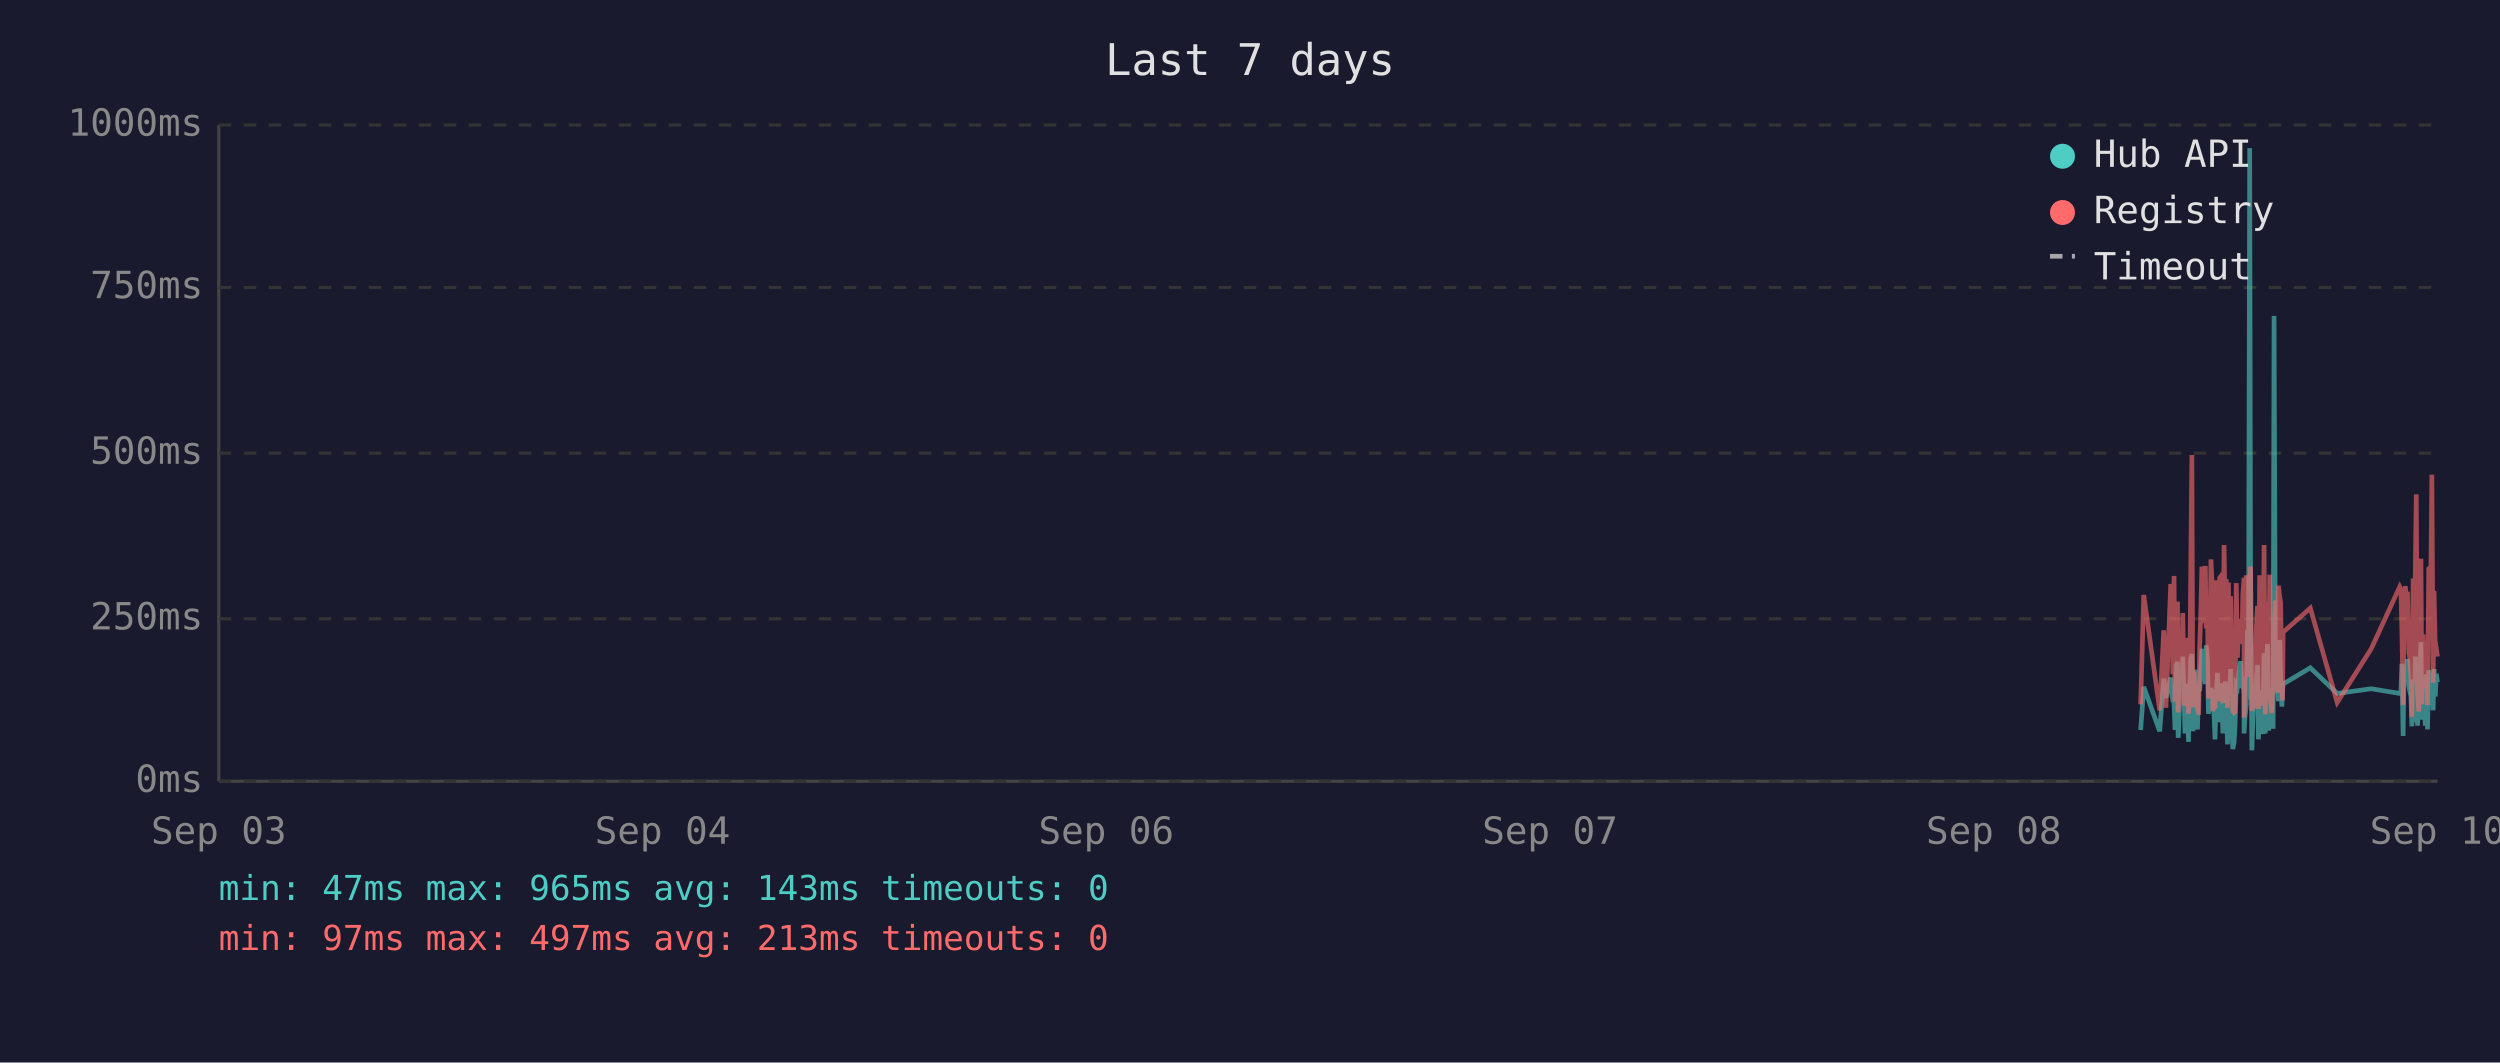
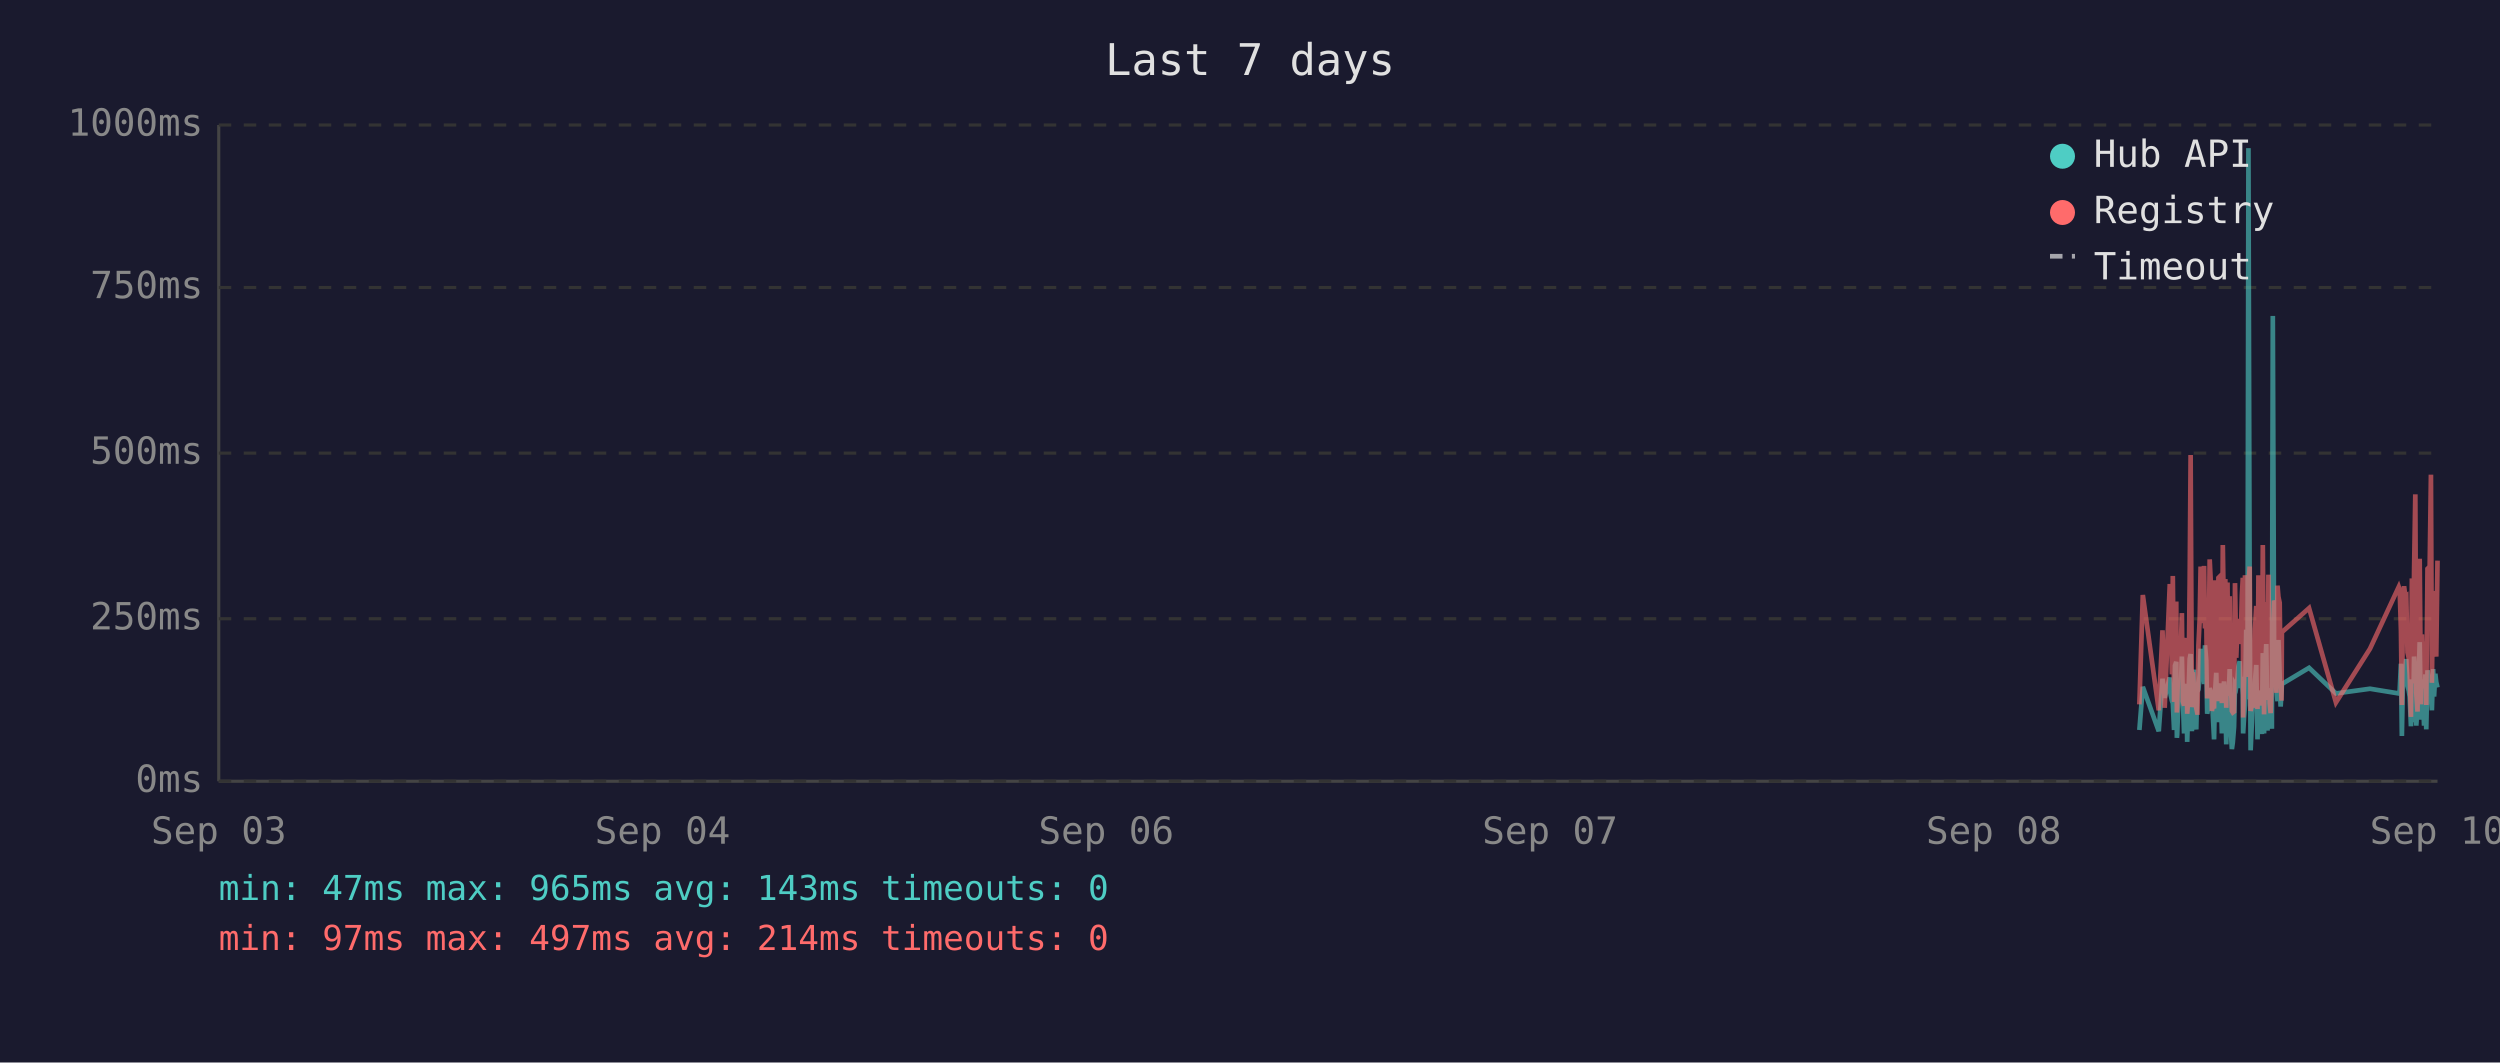
<svg xmlns="http://www.w3.org/2000/svg" viewBox="0 0 800 340" font-family="monospace" font-size="12">
  <rect width="800" height="340" fill="#1a1a2e" />
  <text x="400" y="24" fill="#e0e0e0" font-size="14" text-anchor="middle">Last 7 days</text>
  <line x1="70" y1="40" x2="70" y2="250" stroke="#444" stroke-width="1" />
  <line x1="70" y1="250" x2="780" y2="250" stroke="#444" stroke-width="1" />
  <line x1="70" y1="250" x2="780" y2="250" stroke="#333" stroke-width="1" stroke-dasharray="4" />
  <text x="65" y="250" fill="#888" text-anchor="end" dominant-baseline="middle">0ms</text>
  <line x1="70" y1="198" x2="780" y2="198" stroke="#333" stroke-width="1" stroke-dasharray="4" />
  <text x="65" y="198" fill="#888" text-anchor="end" dominant-baseline="middle">250ms</text>
  <line x1="70" y1="145" x2="780" y2="145" stroke="#333" stroke-width="1" stroke-dasharray="4" />
  <text x="65" y="145" fill="#888" text-anchor="end" dominant-baseline="middle">500ms</text>
  <line x1="70" y1="92" x2="780" y2="92" stroke="#333" stroke-width="1" stroke-dasharray="4" />
  <text x="65" y="92" fill="#888" text-anchor="end" dominant-baseline="middle">750ms</text>
  <line x1="70" y1="40" x2="780" y2="40" stroke="#333" stroke-width="1" stroke-dasharray="4" />
  <text x="65" y="40" fill="#888" text-anchor="end" dominant-baseline="middle">1000ms</text>
  <text x="70" y="270" fill="#888" text-anchor="middle">Sep 03</text>
  <text x="212" y="270" fill="#888" text-anchor="middle">Sep 04</text>
  <text x="354" y="270" fill="#888" text-anchor="middle">Sep 06</text>
  <text x="496" y="270" fill="#888" text-anchor="middle">Sep 07</text>
  <text x="638" y="270" fill="#888" text-anchor="middle">Sep 08</text>
  <text x="780" y="270" fill="#888" text-anchor="middle">Sep 10</text>
-   <polyline points="685.0,233.6 686.0,219.8 691.1,234.0 692.4,217.2 693.1,223.3 694.6,216.8 695.0,222.3 695.3,224.2 695.7,225.0 696.0,233.6 696.4,213.0 696.8,211.8 697.0,236.1 697.1,235.1 697.5,223.8 697.8,221.2 698.2,222.3 698.5,210.1 698.9,223.3 699.2,234.7 699.6,220.6 700.0,218.9 700.3,237.4 700.7,223.1 701.0,210.9 701.4,209.3 701.7,234.0 702.1,217.0 702.4,214.3 702.8,230.9 703.2,233.4 703.5,220.6 703.6,221.2 703.9,220.6 704.2,215.8 704.6,207.6 704.9,216.6 705.3,213.9 705.7,218.9 706.0,206.5 706.4,211.4 706.7,228.4 707.1,226.1 707.5,220.2 707.8,221.2 708.1,221.9 708.5,228.8 708.8,236.6 709.2,221.9 709.6,215.3 709.9,231.1 710.3,221.9 710.6,221.2 711.0,218.7 711.3,234.7 711.7,221.2 712.1,218.1 712.4,223.1 712.8,238.2 713.1,220.8 713.5,224.8 713.8,214.1 714.2,232.6 714.5,239.7 714.9,237.6 715.2,232.6 715.6,219.1 716.0,219.8 716.3,217.2 716.7,213.2 717.0,211.6 717.4,220.2 717.7,216.6 718.1,222.5 718.1,234.7 718.4,229.4 718.8,225.6 719.2,201.5 719.5,223.8 719.9,47.4 720.2,196.0 720.6,240.1 720.9,231.1 721.3,221.0 721.7,225.0 722.0,217.9 722.4,212.8 722.7,236.6 723.1,222.7 723.4,222.9 723.8,221.0 724.1,234.9 724.5,209.0 724.9,234.7 725.2,213.5 725.6,206.1 726.0,233.8 726.3,220.2 726.6,230.7 727.0,223.8 727.4,233.2 727.7,101.1 728.1,207.2 728.4,217.9 728.8,218.9 729.1,224.4 729.5,204.8 729.8,216.6 730.2,226.1 730.4,221.2 730.6,218.9 739.3,213.7 747.9,221.9 758.8,220.4 767.9,221.9 768.3,221.0 768.6,212.4 769.0,235.5 769.3,214.1 769.7,215.3 770.1,214.3 770.4,210.9 770.8,219.5 771.1,221.0 771.5,222.9 771.8,232.4 772.2,217.4 772.5,231.1 772.9,210.1 773.2,216.0 773.6,232.2 774.0,226.1 774.3,216.2 774.7,205.5 775.0,230.3 775.4,217.4 775.7,224.4 776.1,232.2 776.4,215.8 776.8,233.4 777.2,214.5 777.9,219.3 778.2,221.9 778.6,227.3 778.9,214.1 779.3,222.9 779.6,215.6 780.0,218.3" fill="none" stroke="#4ecdc4" stroke-width="1.5" opacity="0.6" />
-   <polyline points="685.0,225.4 686.0,190.4 691.1,227.3 692.4,201.7 693.1,226.5 694.6,187.6 695.0,187.6 695.3,215.8 695.7,184.3 696.0,224.6 696.4,206.3 696.8,192.5 697.0,228.0 697.1,225.8 697.5,209.0 697.8,204.0 698.2,209.0 698.5,196.2 698.9,224.4 699.2,225.8 699.6,206.1 700.0,204.2 700.3,228.4 700.7,222.3 701.0,186.0 701.4,145.6 701.7,226.3 702.1,215.1 702.4,226.3 702.8,224.2 703.2,226.5 703.5,228.0 703.6,228.0 703.9,206.5 704.2,198.1 704.6,181.3 704.9,193.1 705.3,199.4 705.7,181.1 706.0,201.1 706.4,196.7 706.7,223.5 707.1,214.9 707.5,179.0 707.8,185.3 708.1,227.5 708.5,225.8 708.8,226.7 709.2,185.7 709.6,209.5 709.9,224.4 710.3,184.9 710.6,184.5 711.0,206.3 711.3,225.0 711.7,174.4 712.1,200.7 712.4,185.3 712.8,226.5 713.1,186.4 713.5,222.7 713.8,190.8 714.2,216.6 714.5,227.5 714.9,228.0 715.2,227.7 715.6,186.6 716.0,210.5 716.3,200.2 716.7,200.4 717.0,198.1 717.4,206.1 717.7,190.4 718.1,184.9 718.1,229.6 718.4,217.7 718.8,184.1 719.2,188.3 719.5,216.6 719.9,187.8 720.2,181.3 720.6,227.5 720.9,225.6 721.3,207.4 721.7,226.5 722.0,201.3 722.4,193.9 722.7,226.9 723.1,184.1 723.4,209.0 723.8,185.5 724.1,225.8 724.5,174.4 724.9,228.6 725.2,192.7 725.6,197.5 726.0,224.0 726.3,183.9 726.6,225.0 727.0,228.2 727.4,216.0 727.7,209.9 728.1,192.2 728.4,193.3 728.8,221.7 729.1,187.4 729.5,191.0 729.8,192.9 730.2,217.2 730.4,224.2 730.6,202.3 739.3,194.6 747.9,224.8 758.8,207.6 767.9,187.8 768.3,188.7 768.6,201.7 769.0,225.6 769.3,191.0 769.7,187.6 770.1,190.8 770.4,190.6 770.8,208.8 771.1,210.5 771.5,216.0 771.8,229.4 772.2,185.1 772.5,218.7 772.9,182.8 773.2,158.2 773.6,221.7 774.0,227.7 774.3,191.8 774.7,178.8 775.0,225.4 775.4,203.0 775.7,219.5 776.1,219.3 776.4,205.3 776.8,225.6 777.2,182.0 777.9,181.3 778.2,151.9 778.6,218.5 778.9,189.1 779.3,208.0 779.6,207.4 780.0,210.1" fill="none" stroke="#ff6b6b" stroke-width="1.5" opacity="0.6" />
+   <polyline points="684.6,233.6 685.7,219.8 690.8,234.0 692.0,217.2 692.7,223.3 694.3,216.8 694.6,222.3 695.0,224.2 695.3,225.0 695.7,233.6 696.0,213.0 696.4,211.8 696.6,236.1 696.7,235.1 697.1,223.8 697.5,221.2 697.8,222.3 698.2,210.1 698.5,223.3 698.9,234.7 699.2,220.6 699.6,218.9 699.9,237.4 700.3,223.1 700.7,210.9 701.0,209.3 701.4,234.0 701.7,217.0 702.1,214.3 702.4,230.9 702.8,233.4 703.1,220.6 703.2,221.2 703.5,220.6 703.9,215.8 704.2,207.6 704.6,216.6 704.9,213.9 705.3,218.9 705.6,206.5 706.0,211.4 706.3,228.4 706.7,226.1 707.1,220.2 707.4,221.2 707.8,221.9 708.1,228.8 708.5,236.6 708.8,221.9 709.2,215.3 709.6,231.1 709.9,221.9 710.3,221.2 710.6,218.7 711.0,234.7 711.3,221.2 711.7,218.1 712.1,223.1 712.4,238.2 712.8,220.8 713.1,224.8 713.5,214.1 713.8,232.6 714.2,239.7 714.5,237.6 714.9,232.6 715.2,219.1 715.6,219.8 716.0,217.2 716.3,213.2 716.7,211.6 717.0,220.2 717.4,216.6 717.7,222.5 717.8,234.7 718.1,229.4 718.4,225.6 718.8,201.5 719.2,223.8 719.5,47.4 719.9,196.0 720.2,240.1 720.6,231.1 720.9,221.0 721.3,225.0 721.6,217.9 722.0,212.8 722.4,236.6 722.7,222.7 723.1,222.9 723.4,221.0 723.8,234.9 724.1,209.0 724.5,234.7 724.9,213.5 725.2,206.1 725.6,233.8 725.9,220.2 726.3,230.7 726.6,223.8 727.0,233.2 727.3,101.1 727.7,207.2 728.1,217.9 728.4,218.9 728.8,224.4 729.1,204.8 729.5,216.6 729.8,226.1 730.1,221.2 730.2,218.9 738.9,213.7 747.5,221.9 758.4,220.4 767.6,221.9 767.9,221.0 768.3,212.4 768.6,235.5 769.0,214.1 769.3,215.3 769.7,214.3 770.0,210.9 770.4,219.5 770.8,221.0 771.1,222.9 771.5,232.4 771.8,217.4 772.2,231.1 772.5,210.1 772.9,216.0 773.2,232.2 773.6,226.1 774.0,216.2 774.3,205.5 774.7,230.3 775.0,217.4 775.4,224.4 775.7,232.2 776.1,215.8 776.4,233.4 776.8,214.5 777.5,219.3 777.9,221.9 778.2,227.3 778.6,214.1 778.9,222.9 779.3,215.6 779.6,218.3 780.0,220.0" fill="none" stroke="#4ecdc4" stroke-width="1.5" opacity="0.6" />
+   <polyline points="684.6,225.4 685.7,190.4 690.8,227.3 692.0,201.7 692.7,226.5 694.3,187.6 694.6,187.6 695.0,215.8 695.3,184.3 695.7,224.6 696.0,206.3 696.4,192.5 696.6,228.0 696.7,225.8 697.1,209.0 697.5,204.0 697.8,209.0 698.2,196.2 698.5,224.4 698.9,225.8 699.2,206.1 699.6,204.2 699.9,228.4 700.3,222.3 700.7,186.0 701.0,145.6 701.4,226.3 701.7,215.1 702.1,226.3 702.4,224.2 702.8,226.5 703.1,228.0 703.2,228.0 703.5,206.5 703.9,198.1 704.2,181.3 704.6,193.1 704.9,199.4 705.3,181.1 705.6,201.1 706.0,196.7 706.3,223.5 706.7,214.9 707.1,179.0 707.4,185.3 707.8,227.5 708.1,225.8 708.5,226.7 708.8,185.7 709.2,209.5 709.6,224.4 709.9,184.9 710.3,184.5 710.6,206.3 711.0,225.0 711.3,174.4 711.7,200.7 712.1,185.3 712.4,226.5 712.8,186.4 713.1,222.7 713.5,190.8 713.8,216.6 714.2,227.5 714.5,228.0 714.9,227.7 715.2,186.6 715.6,210.5 716.0,200.2 716.3,200.4 716.7,198.1 717.0,206.1 717.4,190.4 717.7,184.9 717.8,229.6 718.1,217.7 718.4,184.1 718.8,188.3 719.2,216.6 719.5,187.8 719.9,181.3 720.2,227.5 720.6,225.6 720.9,207.4 721.3,226.5 721.6,201.3 722.0,193.9 722.4,226.9 722.7,184.1 723.1,209.0 723.4,185.5 723.8,225.8 724.1,174.4 724.5,228.6 724.9,192.7 725.2,197.5 725.6,224.0 725.9,183.9 726.3,225.0 726.6,228.2 727.0,216.0 727.3,209.9 727.7,192.2 728.1,193.3 728.4,221.7 728.8,187.4 729.1,191.0 729.5,192.9 729.8,217.2 730.1,224.2 730.2,202.3 738.9,194.6 747.5,224.8 758.4,207.6 767.6,187.8 767.9,188.7 768.3,201.7 768.6,225.6 769.0,191.0 769.3,187.6 769.7,190.8 770.0,190.6 770.4,208.8 770.8,210.5 771.1,216.0 771.5,229.4 771.8,185.1 772.2,218.7 772.5,182.8 772.9,158.2 773.2,221.7 773.6,227.7 774.0,191.8 774.3,178.8 774.7,225.4 775.0,203.0 775.4,219.5 775.7,219.3 776.1,205.3 776.4,225.6 776.8,182.0 777.5,181.3 777.9,151.9 778.2,218.5 778.6,189.1 778.9,208.0 779.3,207.4 779.6,210.1 780.0,179.4" fill="none" stroke="#ff6b6b" stroke-width="1.5" opacity="0.6" />
  <circle cx="660" cy="50" r="4" fill="#4ecdc4" />
  <text x="670" y="50" fill="#e0e0e0" dominant-baseline="middle">Hub API</text>
  <circle cx="660" cy="68" r="4" fill="#ff6b6b" />
  <text x="670" y="68" fill="#e0e0e0" dominant-baseline="middle">Registry</text>
  <line x1="656" y1="82" x2="664" y2="82" stroke="#e0e0e0" stroke-width="1.5" stroke-dasharray="4,3" opacity="0.7" />
  <text x="670" y="86" fill="#e0e0e0" dominant-baseline="middle">Timeout</text>
  <text x="70" y="288" fill="#4ecdc4" font-size="11">min: 47ms  max: 965ms  avg: 143ms  timeouts: 0</text>
-   <text x="70" y="304" fill="#ff6b6b" font-size="11">min: 97ms  max: 497ms  avg: 213ms  timeouts: 0</text>
+   <text x="70" y="304" fill="#ff6b6b" font-size="11">min: 97ms  max: 497ms  avg: 214ms  timeouts: 0</text>
</svg>
